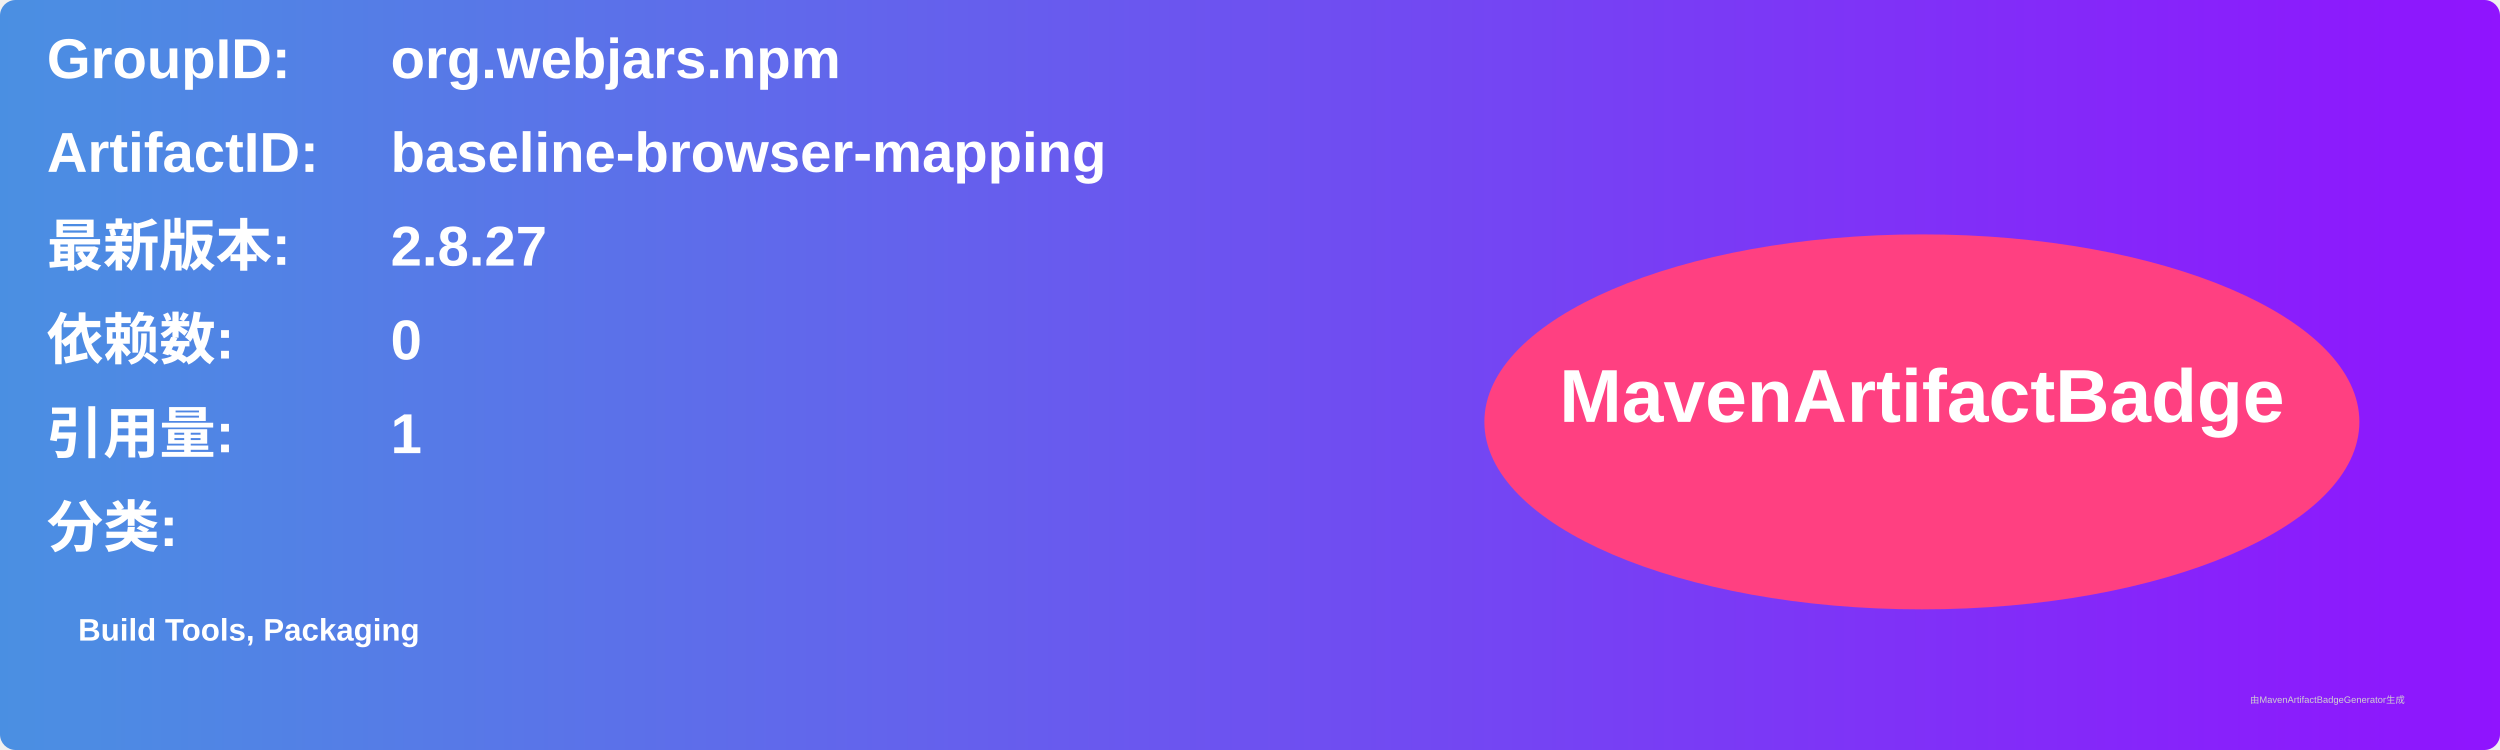
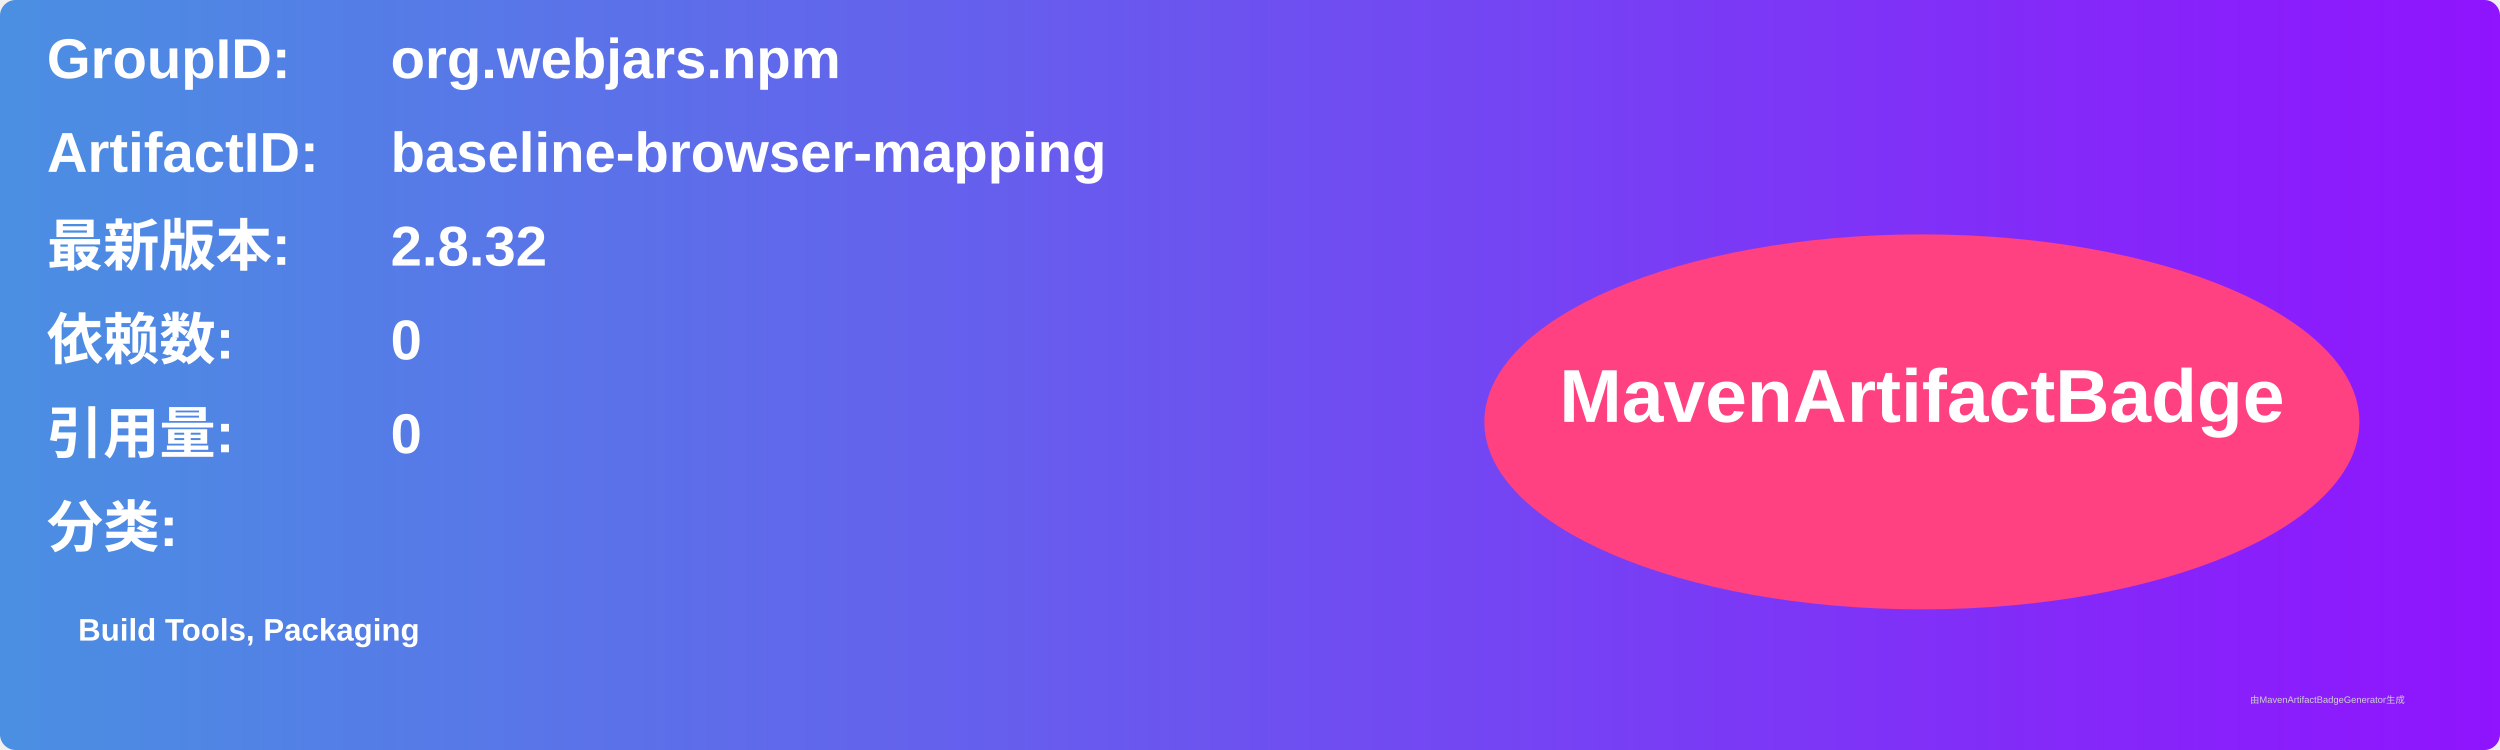
<svg xmlns="http://www.w3.org/2000/svg" width="800" height="240" viewBox="0 0 800 240">
  <linearGradient id="grad" x1="0%" y1="0%" x2="100%" y2="0%">
    <stop offset="0%" stop-color="#4a90e2" />
    <stop offset="100%" stop-color="#9013fe" />
  </linearGradient>
  <rect width="100%" height="100%" rx="5" ry="5" fill="url(#grad)" />
  <g transform="translate(15, 15)">
    <text x="0" y="10" font-family="Arial" font-size="18" fill="white" font-weight="bold" width="260">GroupID:</text>
    <text x="110" y="10" font-family="Arial" font-size="18" fill="white" font-weight="bold" width="460">org.webjars.npm</text>
    <text x="0" y="40" font-family="Arial" font-size="18" fill="white" font-weight="bold" width="260">ArtifactID:</text>
    <text x="110" y="40" font-family="Arial" font-size="18" fill="white" font-weight="bold" width="460">baseline-browser-mapping</text>
    <text x="0" y="70" font-family="Arial" font-size="18" fill="white" font-weight="bold">最新版本:</text>
    <text x="110" y="70" font-family="Arial" font-size="18" fill="white" font-weight="bold">
-       <tspan font-weight="bold">2.8.27</tspan>
+       <tspan font-weight="bold">2.8.32</tspan>
    </text>
    <text x="0" y="100" font-family="Arial" font-size="18" fill="white" font-weight="bold">依赖数: </text>
    <text x="110" y="100" font-family="Arial" font-size="18" fill="white">
      <tspan font-weight="bold">0</tspan>
    </text>
    <text x="0" y="130" font-family="Arial" font-size="18" fill="white" font-weight="bold">引用量: </text>
    <text x="110" y="130" font-family="Arial" font-size="18" fill="white">
-       <tspan font-weight="bold">1</tspan>
+       <tspan font-weight="bold">0</tspan>
    </text>
    <text x="0" y="160" font-family="Arial" font-size="18" fill="white" font-weight="bold">分类:</text>
    <text x="10" y="190" font-family="Arial" font-size="10" fill="white">
      <tspan font-weight="bold">Build Tools, Packaging</tspan>
    </text>
    <ellipse cx="600" cy="120" rx="140" ry="60" fill="#ff4081" />
    <text x="600" y="120" text-anchor="middle" font-family="Arial" font-size="24" fill="white" font-weight="bold">MavenArtifactBadge</text>
  </g>
  <text x="720" y="225" font-family="Arial" font-size="3" fill="#d0d0d0">由MavenArtifactBadgeGenerator生成</text>
</svg>
